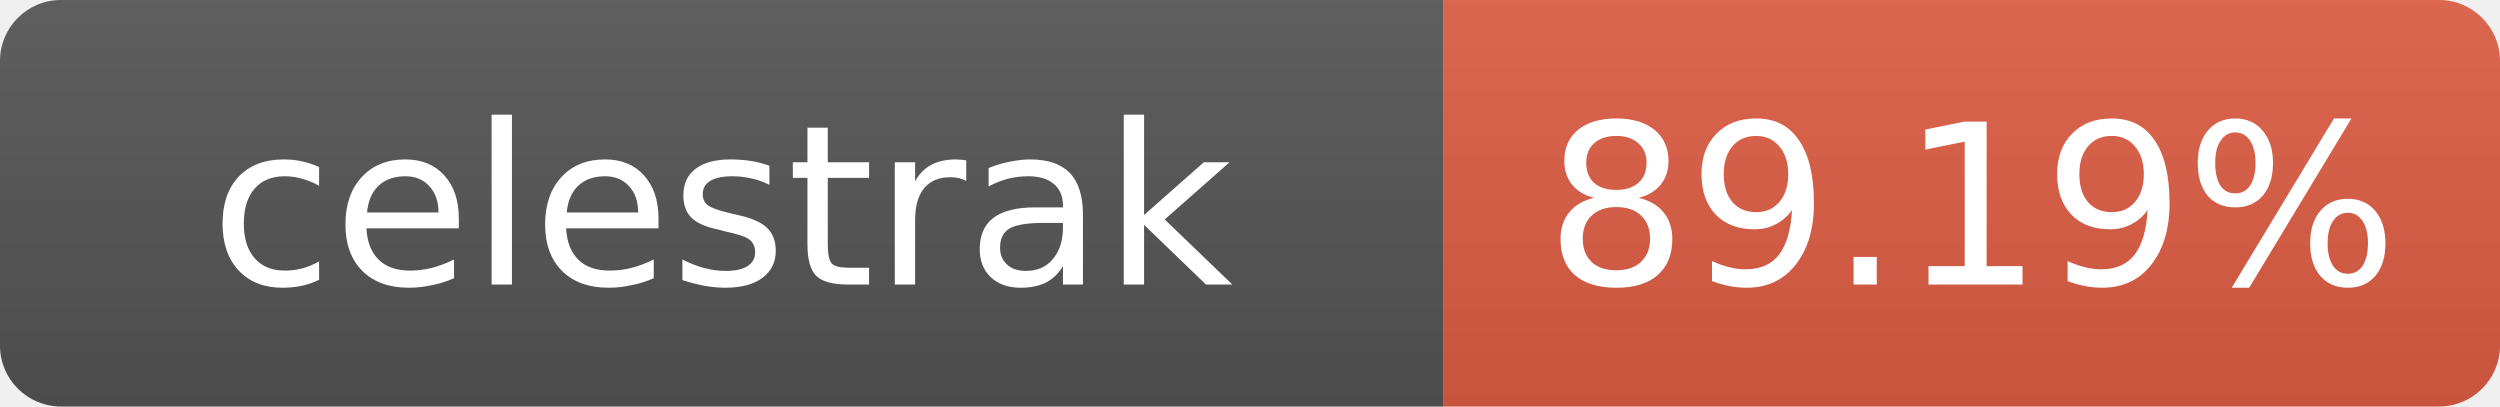
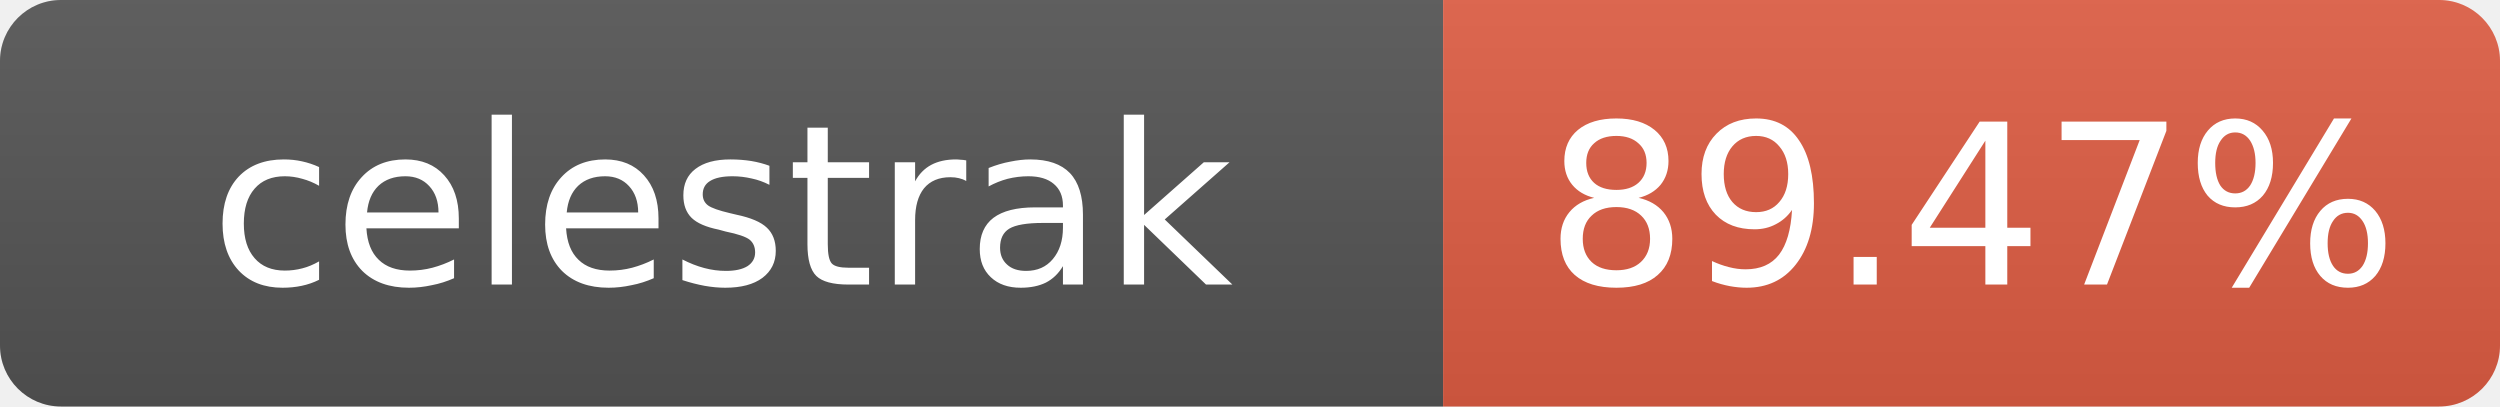
- <svg xmlns="http://www.w3.org/2000/svg" width="123" height="20" role="img" aria-label="celestrak: 89.19%">
+ <svg xmlns="http://www.w3.org/2000/svg" width="123" height="20" role="img" aria-label="celestrak: 89.47%">
  <linearGradient id="s" x2="0" y2="100%">
    <stop offset="0" stop-color="#bbb" stop-opacity=".1" />
    <stop offset="1" stop-opacity=".1" />
  </linearGradient>
  <clipPath id="r">
    <rect width="123" height="20" rx="3" fill="#fff" />
  </clipPath>
  <g clip-path="url(#r)">
    <rect width="71" height="20" fill="#555" />
    <rect x="71" width="52" height="20" fill="#e05d44" />
    <rect width="123" height="20" fill="url(#s)" />
  </g>
  <g fill="#fff" text-anchor="middle" font-family="Verdana,Geneva,DejaVu Sans,sans-serif" font-size="11">
    <text x="35.5" y="14">celestrak</text>
-     <text x="97" y="14">89.19%</text>
+     <text x="97" y="14">89.47%</text>
  </g>
</svg>
